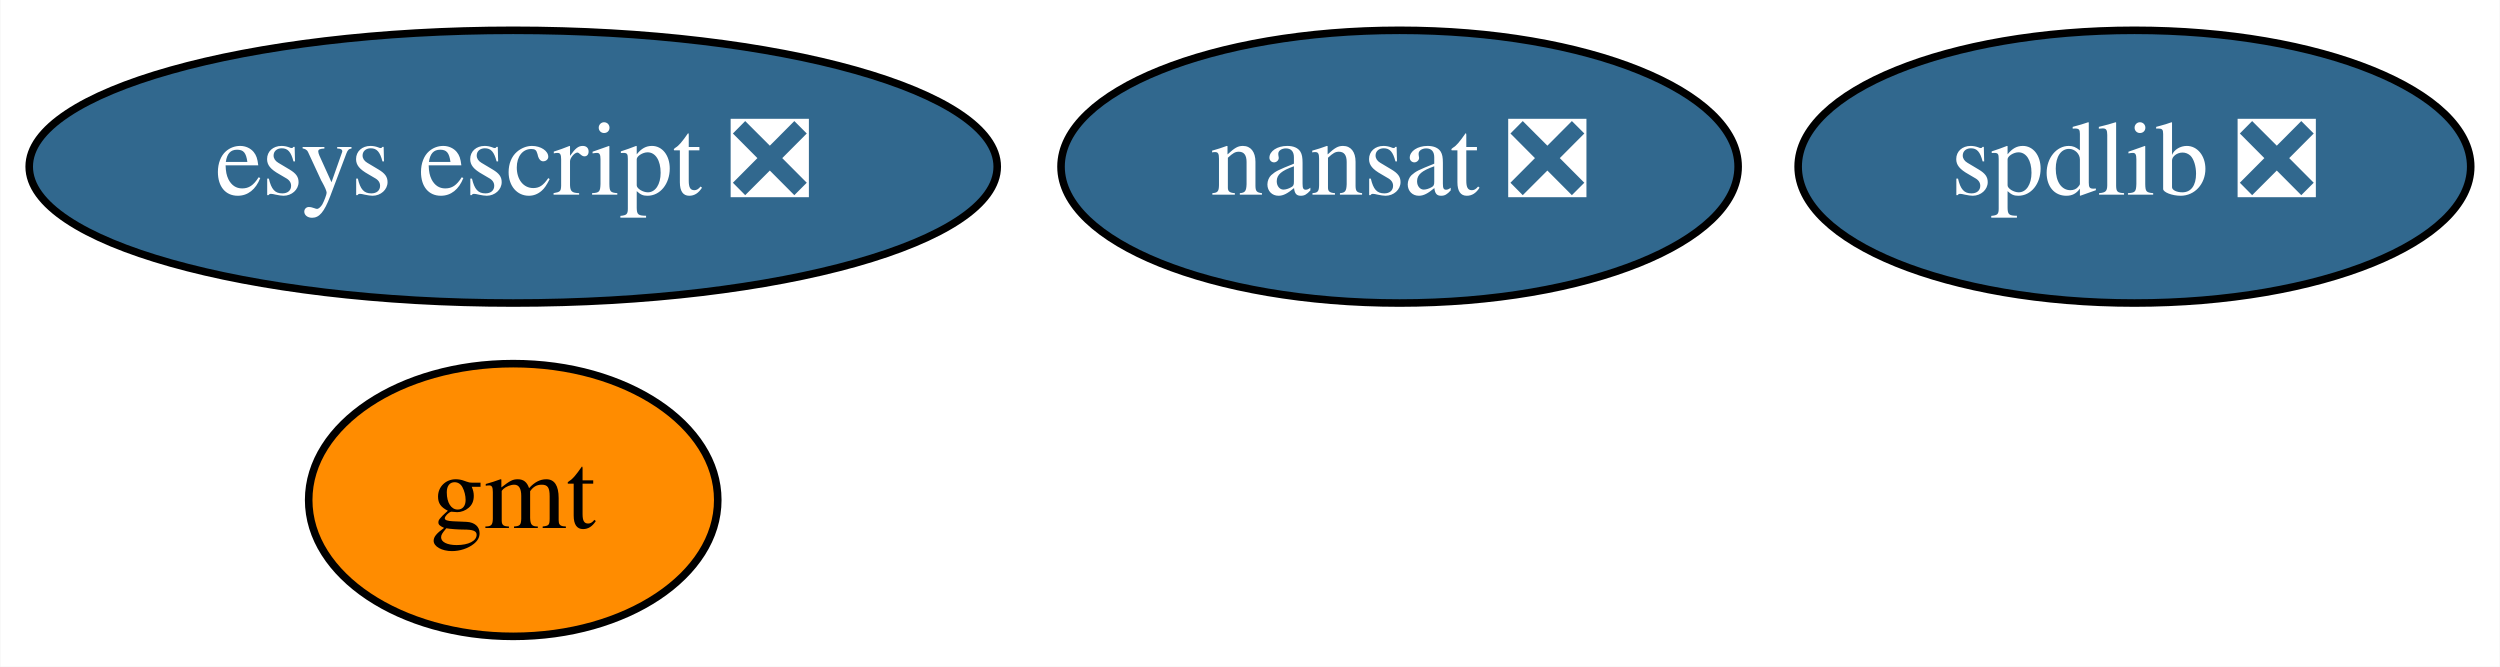
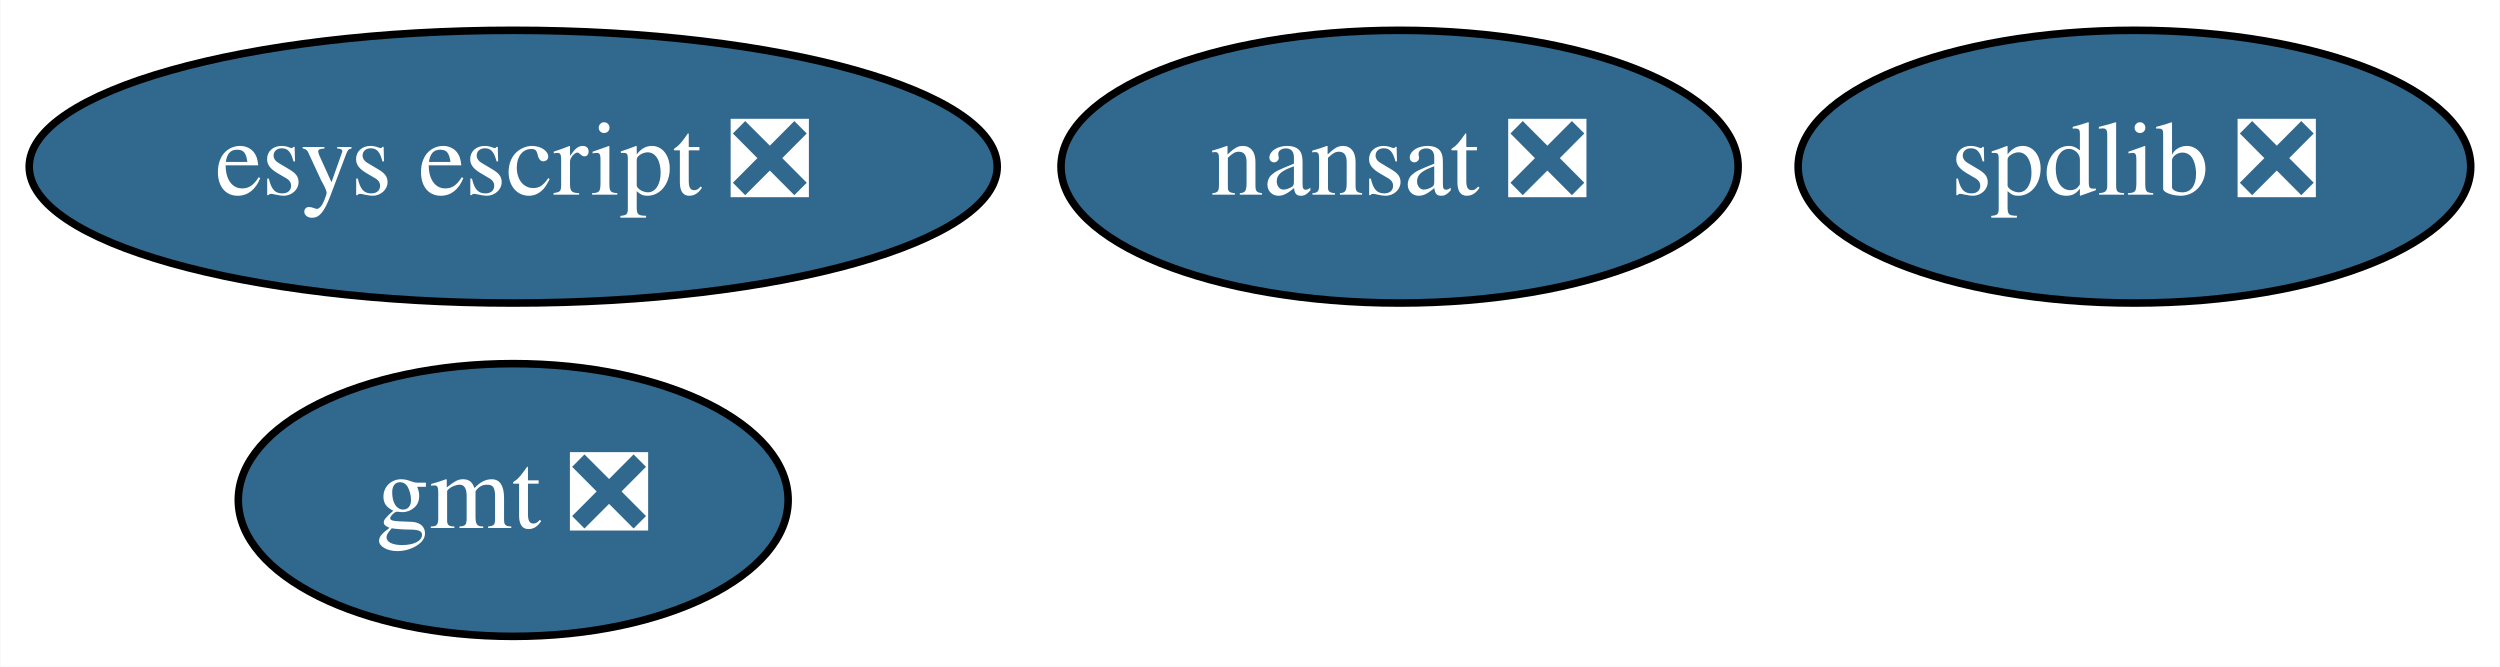
<svg xmlns="http://www.w3.org/2000/svg" xmlns:xlink="http://www.w3.org/1999/xlink" width="330pt" height="88pt" viewBox="0.00 0.00 329.89 88.00">
  <g id="graph0" class="graph" transform="scale(1 1) rotate(0) translate(4 84)">
    <polygon fill="white" stroke="transparent" points="-4,4 -4,-84 325.89,-84 325.89,4 -4,4" />
    <g id="node1" class="node">
      <g id="a_node1">
-         <a xlink:href="https://github.com/conda-forge/gmt-feedstock" xlink:title="gmt">
-           <ellipse fill="#ff8c00" stroke="black" cx="63.69" cy="-18" rx="27" ry="18" />
-           <text text-anchor="middle" x="63.69" y="-14.3" font-family="Times,serif" font-size="14.00">gmt</text>
+         <a xlink:href="https://github.com/conda-forge/gmt-feedstock/pull/120" xlink:title="gmt ❎">
+           <ellipse fill="#31688e" stroke="black" cx="63.69" cy="-18" rx="36.29" ry="18" />
+           <text text-anchor="middle" x="63.69" y="-14.3" font-family="Times,serif" font-size="14.00" fill="white">gmt ❎</text>
        </a>
      </g>
    </g>
    <g id="node2" class="node">
      <g id="a_node2">
        <a xlink:href="https://github.com/conda-forge/nansat-feedstock/pull/32" xlink:title="nansat ❎">
          <ellipse fill="#31688e" stroke="black" cx="180.69" cy="-62" rx="44.69" ry="18" />
          <text text-anchor="middle" x="180.69" y="-58.3" font-family="Times,serif" font-size="14.00" fill="white">nansat ❎</text>
        </a>
      </g>
    </g>
    <g id="node3" class="node">
      <g id="a_node3">
        <a xlink:href="https://github.com/conda-forge/spdlib-feedstock/pull/19" xlink:title="spdlib ❎">
          <ellipse fill="#31688e" stroke="black" cx="277.69" cy="-62" rx="44.39" ry="18" />
          <text text-anchor="middle" x="277.69" y="-58.3" font-family="Times,serif" font-size="14.00" fill="white">spdlib ❎</text>
        </a>
      </g>
    </g>
    <g id="node4" class="node">
      <g id="a_node4">
        <a xlink:href="https://github.com/conda-forge/esys-escript-feedstock/pull/29" xlink:title="esys escript ❎">
          <ellipse fill="#31688e" stroke="black" cx="63.69" cy="-62" rx="63.89" ry="18" />
          <text text-anchor="middle" x="63.69" y="-58.3" font-family="Times,serif" font-size="14.00" fill="white">esys escript ❎</text>
        </a>
      </g>
    </g>
  </g>
</svg>
